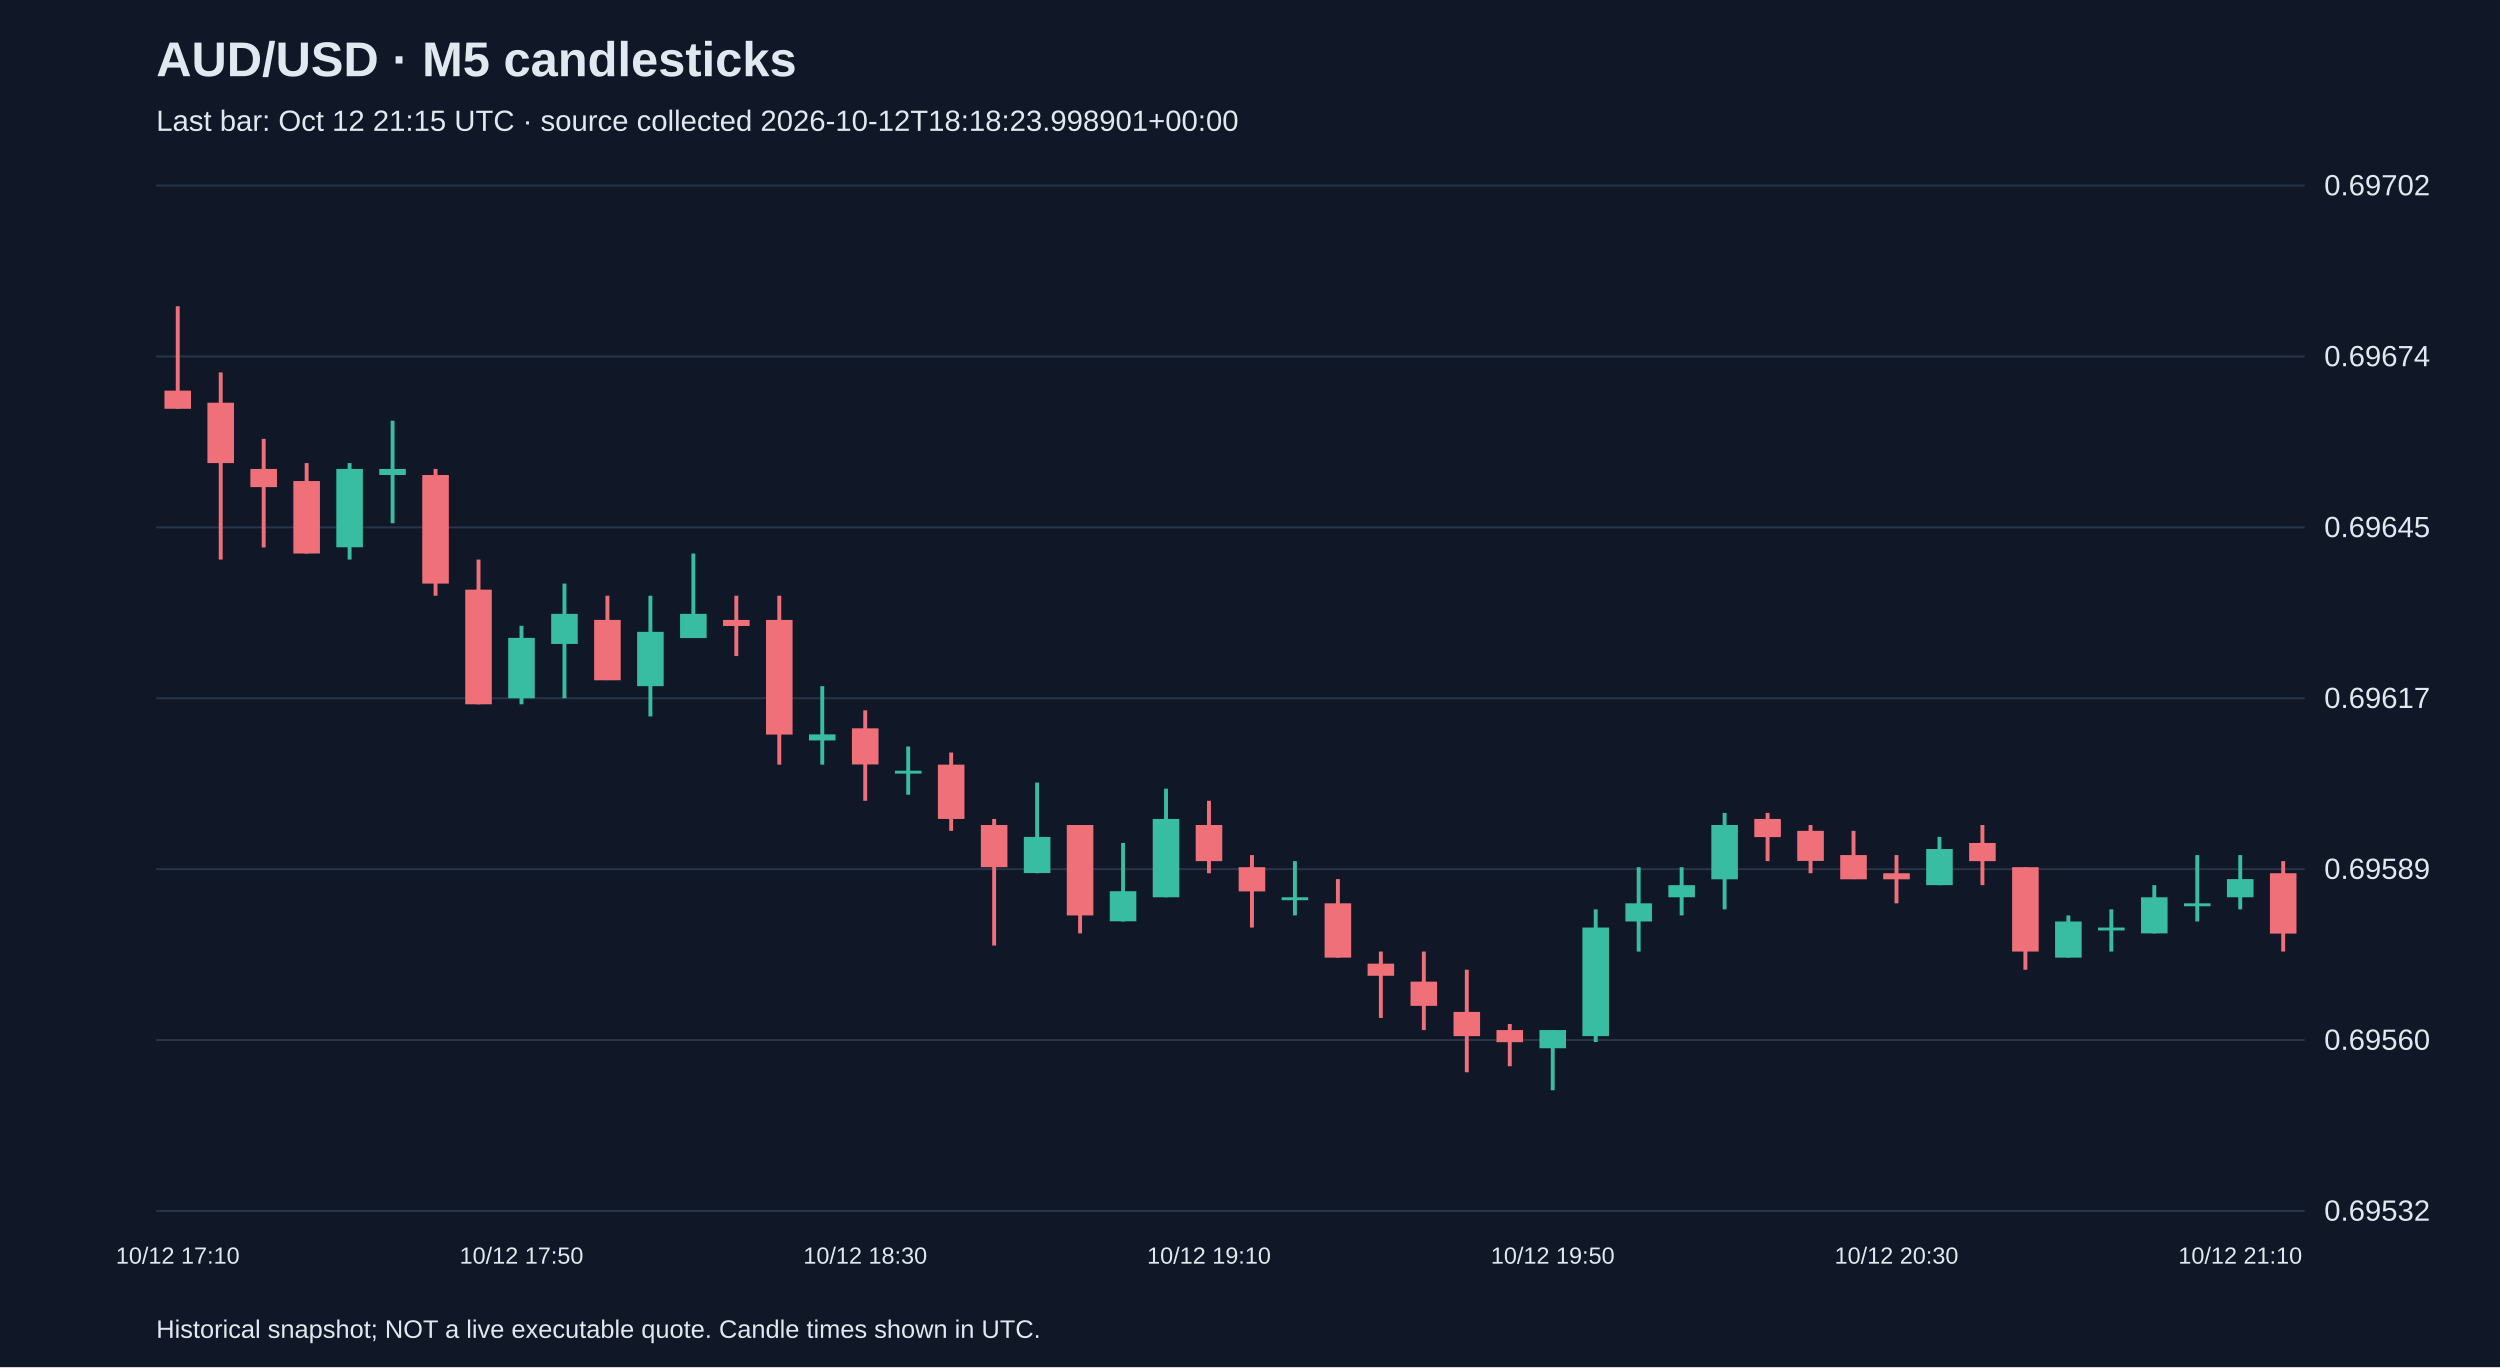
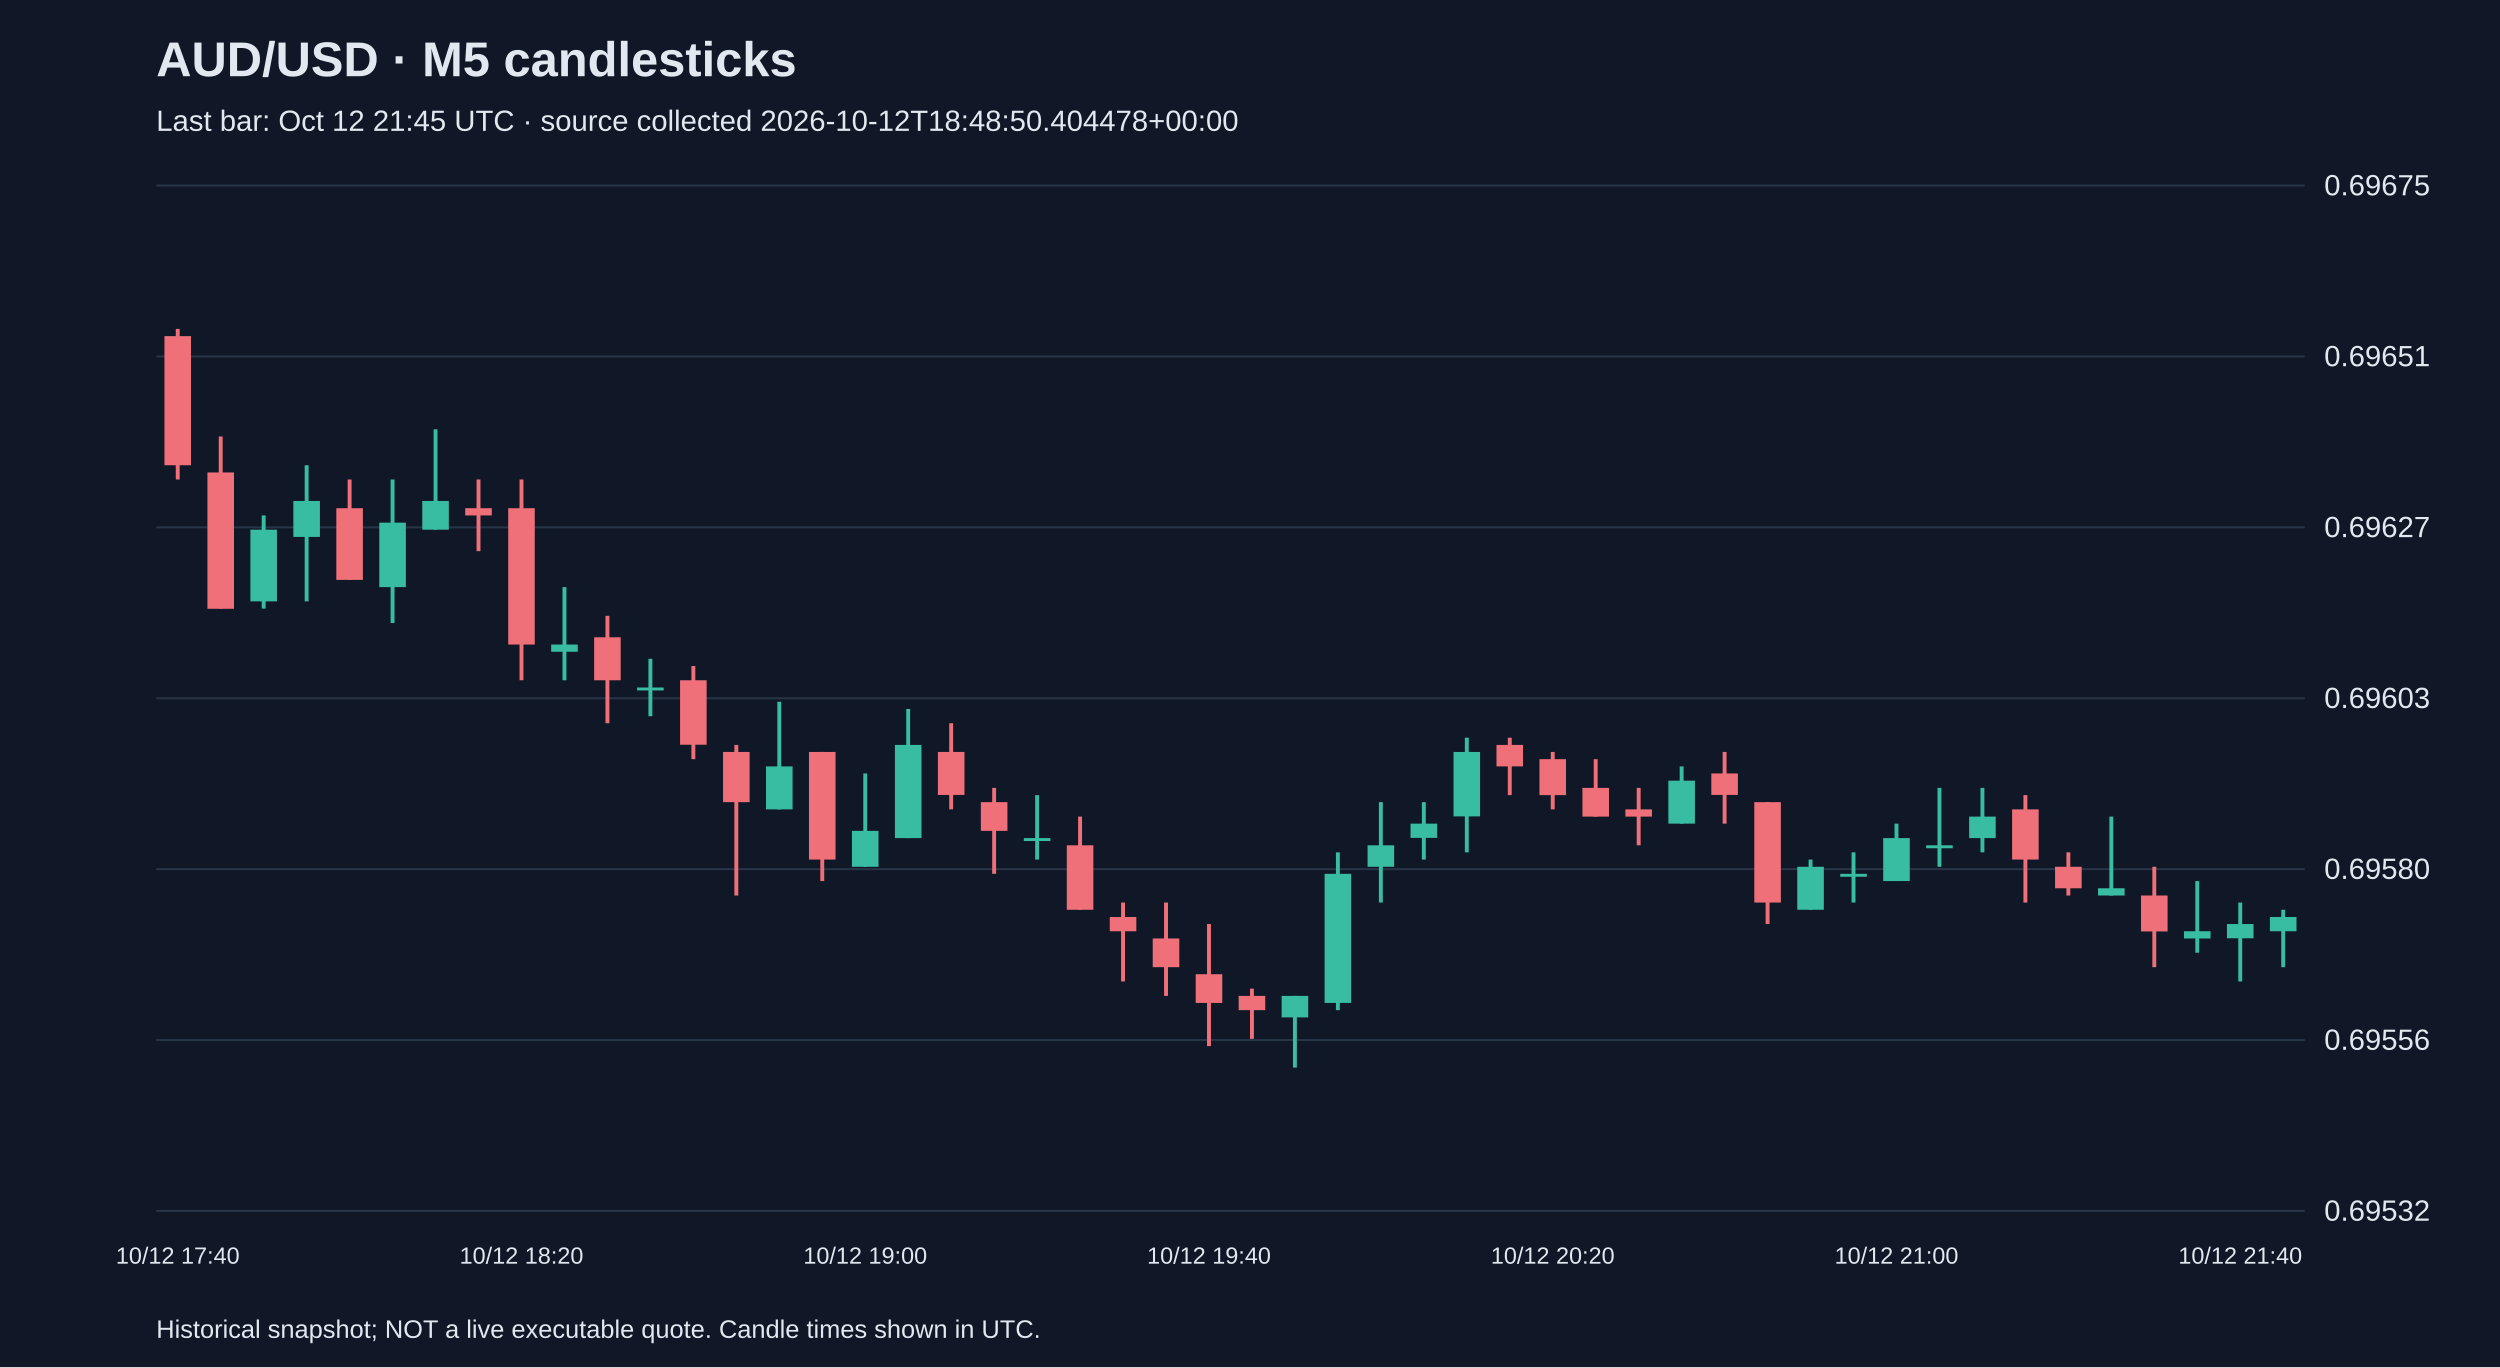
<svg xmlns="http://www.w3.org/2000/svg" viewBox="0 0 1280 700">
  <rect width="100%" height="100%" fill="#101827" />
  <style>text{font-family:Arial,sans-serif;fill:#e2e8f0}</style>
  <text x="80" y="39" font-size="25" font-weight="bold">AUD/USD · M5 candlesticks</text>
-   <text x="80" y="67" font-size="15" fill="#a6b1c5">Last bar: Oct 12 21:15 UTC · source collected 2026-10-12T18:18:23.998901+00:00</text>
+   <text x="80" y="67" font-size="15" fill="#a6b1c5">Last bar: Oct 12 21:45 UTC · source collected 2026-10-12T18:48:50.404478+00:00</text>
  <line x1="80" y1="620.0" x2="1180" y2="620.0" stroke="#283548" />
  <text x="1190" y="625.0" font-size="15">0.69532</text>
  <line x1="80" y1="532.5" x2="1180" y2="532.5" stroke="#283548" />
-   <text x="1190" y="537.5" font-size="15">0.69560</text>
+   <text x="1190" y="537.5" font-size="15">0.69556</text>
  <line x1="80" y1="445.0" x2="1180" y2="445.0" stroke="#283548" />
-   <text x="1190" y="450.0" font-size="15">0.69589</text>
+   <text x="1190" y="450.0" font-size="15">0.69580</text>
  <line x1="80" y1="357.5" x2="1180" y2="357.5" stroke="#283548" />
-   <text x="1190" y="362.5" font-size="15">0.69617</text>
+   <text x="1190" y="362.5" font-size="15">0.69603</text>
  <line x1="80" y1="270.0" x2="1180" y2="270.0" stroke="#283548" />
-   <text x="1190" y="275.0" font-size="15">0.69645</text>
+   <text x="1190" y="275.0" font-size="15">0.69627</text>
  <line x1="80" y1="182.5" x2="1180" y2="182.5" stroke="#283548" />
-   <text x="1190" y="187.5" font-size="15">0.69674</text>
+   <text x="1190" y="187.5" font-size="15">0.69651</text>
  <line x1="80" y1="95.0" x2="1180" y2="95.0" stroke="#283548" />
-   <text x="1190" y="100.0" font-size="15">0.69702</text>
-   <line x1="91.0" y1="156.8" x2="91.0" y2="209.3" stroke="#f07079" stroke-width="2" />
-   <rect x="84.2" y="200.0" width="13.6" height="9.3" fill="#f07079" />
-   <text x="91.0" y="647" text-anchor="middle" font-size="12">10/12 17:10</text>
-   <line x1="113.0" y1="190.7" x2="113.0" y2="286.5" stroke="#f07079" stroke-width="2" />
-   <rect x="106.2" y="206.2" width="13.6" height="30.9" fill="#f07079" />
-   <line x1="135.0" y1="224.7" x2="135.0" y2="280.3" stroke="#f07079" stroke-width="2" />
-   <rect x="128.2" y="240.1" width="13.6" height="9.3" fill="#f07079" />
-   <line x1="157.0" y1="237.1" x2="157.0" y2="283.4" stroke="#f07079" stroke-width="2" />
-   <rect x="150.2" y="246.3" width="13.6" height="37.1" fill="#f07079" />
-   <line x1="179.0" y1="237.1" x2="179.0" y2="286.5" stroke="#38bca2" stroke-width="2" />
-   <rect x="172.2" y="240.1" width="13.6" height="40.1" fill="#38bca2" />
-   <line x1="201.0" y1="215.4" x2="201.0" y2="267.9" stroke="#38bca2" stroke-width="2" />
-   <rect x="194.2" y="240.1" width="13.6" height="3.1" fill="#38bca2" />
-   <line x1="223.0" y1="240.1" x2="223.0" y2="305.0" stroke="#f07079" stroke-width="2" />
-   <rect x="216.2" y="243.2" width="13.6" height="55.6" fill="#f07079" />
-   <line x1="245.0" y1="286.5" x2="245.0" y2="360.6" stroke="#f07079" stroke-width="2" />
-   <rect x="238.2" y="301.9" width="13.6" height="58.7" fill="#f07079" />
-   <line x1="267.0" y1="320.4" x2="267.0" y2="360.6" stroke="#38bca2" stroke-width="2" />
-   <rect x="260.2" y="326.6" width="13.6" height="30.9" fill="#38bca2" />
-   <text x="267.0" y="647" text-anchor="middle" font-size="12">10/12 17:50</text>
-   <line x1="289.0" y1="298.8" x2="289.0" y2="357.5" stroke="#38bca2" stroke-width="2" />
-   <rect x="282.2" y="314.3" width="13.6" height="15.4" fill="#38bca2" />
-   <line x1="311.0" y1="305.0" x2="311.0" y2="348.2" stroke="#f07079" stroke-width="2" />
-   <rect x="304.2" y="317.4" width="13.6" height="30.9" fill="#f07079" />
-   <line x1="333.0" y1="305.0" x2="333.0" y2="366.8" stroke="#38bca2" stroke-width="2" />
-   <rect x="326.2" y="323.5" width="13.6" height="27.8" fill="#38bca2" />
-   <line x1="355.0" y1="283.4" x2="355.0" y2="326.6" stroke="#38bca2" stroke-width="2" />
-   <rect x="348.2" y="314.3" width="13.6" height="12.4" fill="#38bca2" />
-   <line x1="377.0" y1="305.0" x2="377.0" y2="335.9" stroke="#f07079" stroke-width="2" />
-   <rect x="370.2" y="317.4" width="13.6" height="3.1" fill="#f07079" />
-   <line x1="399.0" y1="305.0" x2="399.0" y2="391.5" stroke="#f07079" stroke-width="2" />
-   <rect x="392.2" y="317.4" width="13.6" height="58.7" fill="#f07079" />
-   <line x1="421.0" y1="351.3" x2="421.0" y2="391.5" stroke="#38bca2" stroke-width="2" />
-   <rect x="414.2" y="376.0" width="13.6" height="3.1" fill="#38bca2" />
-   <line x1="443.0" y1="363.7" x2="443.0" y2="410.0" stroke="#f07079" stroke-width="2" />
-   <rect x="436.2" y="372.9" width="13.6" height="18.5" fill="#f07079" />
-   <text x="443.0" y="647" text-anchor="middle" font-size="12">10/12 18:30</text>
-   <line x1="465.0" y1="382.2" x2="465.0" y2="406.9" stroke="#38bca2" stroke-width="2" />
-   <rect x="458.2" y="394.6" width="13.6" height="1.5" fill="#38bca2" />
-   <line x1="487.0" y1="385.3" x2="487.0" y2="425.4" stroke="#f07079" stroke-width="2" />
-   <rect x="480.2" y="391.5" width="13.6" height="27.8" fill="#f07079" />
-   <line x1="509.0" y1="419.3" x2="509.0" y2="484.1" stroke="#f07079" stroke-width="2" />
-   <rect x="502.2" y="422.4" width="13.6" height="21.6" fill="#f07079" />
-   <line x1="531.0" y1="400.7" x2="531.0" y2="447.1" stroke="#38bca2" stroke-width="2" />
-   <rect x="524.2" y="428.5" width="13.6" height="18.5" fill="#38bca2" />
-   <line x1="553.0" y1="422.4" x2="553.0" y2="477.9" stroke="#f07079" stroke-width="2" />
-   <rect x="546.2" y="422.4" width="13.6" height="46.3" fill="#f07079" />
-   <line x1="575.0" y1="431.6" x2="575.0" y2="471.8" stroke="#38bca2" stroke-width="2" />
-   <rect x="568.2" y="456.3" width="13.6" height="15.4" fill="#38bca2" />
-   <line x1="597.0" y1="403.8" x2="597.0" y2="459.4" stroke="#38bca2" stroke-width="2" />
-   <rect x="590.2" y="419.3" width="13.6" height="40.1" fill="#38bca2" />
-   <line x1="619.0" y1="410.0" x2="619.0" y2="447.1" stroke="#f07079" stroke-width="2" />
-   <rect x="612.2" y="422.4" width="13.6" height="18.5" fill="#f07079" />
-   <text x="619.0" y="647" text-anchor="middle" font-size="12">10/12 19:10</text>
-   <line x1="641.0" y1="437.8" x2="641.0" y2="474.9" stroke="#f07079" stroke-width="2" />
-   <rect x="634.2" y="444.0" width="13.6" height="12.4" fill="#f07079" />
-   <line x1="663.0" y1="440.9" x2="663.0" y2="468.7" stroke="#38bca2" stroke-width="2" />
-   <rect x="656.2" y="459.4" width="13.6" height="1.5" fill="#38bca2" />
-   <line x1="685.0" y1="450.1" x2="685.0" y2="490.3" stroke="#f07079" stroke-width="2" />
-   <rect x="678.2" y="462.5" width="13.6" height="27.8" fill="#f07079" />
-   <line x1="707.0" y1="487.2" x2="707.0" y2="521.2" stroke="#f07079" stroke-width="2" />
-   <rect x="700.2" y="493.4" width="13.6" height="6.2" fill="#f07079" />
-   <line x1="729.0" y1="487.2" x2="729.0" y2="527.4" stroke="#f07079" stroke-width="2" />
-   <rect x="722.2" y="502.6" width="13.6" height="12.4" fill="#f07079" />
-   <line x1="751.0" y1="496.5" x2="751.0" y2="549.0" stroke="#f07079" stroke-width="2" />
-   <rect x="744.2" y="518.1" width="13.6" height="12.4" fill="#f07079" />
-   <line x1="773.0" y1="524.3" x2="773.0" y2="545.9" stroke="#f07079" stroke-width="2" />
-   <rect x="766.2" y="527.4" width="13.6" height="6.2" fill="#f07079" />
-   <line x1="795.0" y1="527.4" x2="795.0" y2="558.2" stroke="#38bca2" stroke-width="2" />
-   <rect x="788.2" y="527.4" width="13.6" height="9.3" fill="#38bca2" />
-   <text x="795.0" y="647" text-anchor="middle" font-size="12">10/12 19:50</text>
-   <line x1="817.0" y1="465.6" x2="817.0" y2="533.5" stroke="#38bca2" stroke-width="2" />
-   <rect x="810.2" y="474.9" width="13.6" height="55.6" fill="#38bca2" />
-   <line x1="839.0" y1="444.0" x2="839.0" y2="487.2" stroke="#38bca2" stroke-width="2" />
-   <rect x="832.2" y="462.5" width="13.6" height="9.3" fill="#38bca2" />
-   <line x1="861.0" y1="444.0" x2="861.0" y2="468.7" stroke="#38bca2" stroke-width="2" />
-   <rect x="854.2" y="453.2" width="13.6" height="6.2" fill="#38bca2" />
-   <line x1="883.0" y1="416.2" x2="883.0" y2="465.6" stroke="#38bca2" stroke-width="2" />
-   <rect x="876.2" y="422.4" width="13.6" height="27.8" fill="#38bca2" />
-   <line x1="905.0" y1="416.2" x2="905.0" y2="440.9" stroke="#f07079" stroke-width="2" />
-   <rect x="898.2" y="419.3" width="13.6" height="9.3" fill="#f07079" />
-   <line x1="927.0" y1="422.4" x2="927.0" y2="447.1" stroke="#f07079" stroke-width="2" />
-   <rect x="920.2" y="425.4" width="13.6" height="15.4" fill="#f07079" />
-   <line x1="949.0" y1="425.4" x2="949.0" y2="450.1" stroke="#f07079" stroke-width="2" />
-   <rect x="942.2" y="437.8" width="13.6" height="12.4" fill="#f07079" />
-   <line x1="971.0" y1="437.8" x2="971.0" y2="462.5" stroke="#f07079" stroke-width="2" />
-   <rect x="964.2" y="447.1" width="13.6" height="3.1" fill="#f07079" />
-   <text x="971.0" y="647" text-anchor="middle" font-size="12">10/12 20:30</text>
-   <line x1="993.0" y1="428.5" x2="993.0" y2="453.2" stroke="#38bca2" stroke-width="2" />
-   <rect x="986.2" y="434.7" width="13.6" height="18.5" fill="#38bca2" />
-   <line x1="1015.0" y1="422.4" x2="1015.0" y2="453.2" stroke="#f07079" stroke-width="2" />
-   <rect x="1008.2" y="431.6" width="13.6" height="9.3" fill="#f07079" />
-   <line x1="1037.0" y1="444.0" x2="1037.0" y2="496.5" stroke="#f07079" stroke-width="2" />
-   <rect x="1030.2" y="444.0" width="13.6" height="43.2" fill="#f07079" />
-   <line x1="1059.0" y1="468.7" x2="1059.0" y2="490.3" stroke="#38bca2" stroke-width="2" />
-   <rect x="1052.2" y="471.8" width="13.6" height="18.5" fill="#38bca2" />
-   <line x1="1081.0" y1="465.6" x2="1081.0" y2="487.2" stroke="#38bca2" stroke-width="2" />
-   <rect x="1074.2" y="474.9" width="13.6" height="1.5" fill="#38bca2" />
-   <line x1="1103.0" y1="453.2" x2="1103.0" y2="477.9" stroke="#38bca2" stroke-width="2" />
-   <rect x="1096.2" y="459.4" width="13.6" height="18.5" fill="#38bca2" />
-   <line x1="1125.0" y1="437.8" x2="1125.0" y2="471.8" stroke="#38bca2" stroke-width="2" />
-   <rect x="1118.2" y="462.5" width="13.6" height="1.5" fill="#38bca2" />
-   <line x1="1147.0" y1="437.8" x2="1147.0" y2="465.6" stroke="#38bca2" stroke-width="2" />
-   <rect x="1140.2" y="450.1" width="13.6" height="9.3" fill="#38bca2" />
-   <text x="1147.0" y="647" text-anchor="middle" font-size="12">10/12 21:10</text>
-   <line x1="1169.0" y1="440.9" x2="1169.0" y2="487.2" stroke="#f07079" stroke-width="2" />
-   <rect x="1162.2" y="447.1" width="13.6" height="30.9" fill="#f07079" />
+   <text x="1190" y="100.0" font-size="15">0.69675</text>
+   <line x1="91.0" y1="168.4" x2="91.0" y2="245.5" stroke="#f07079" stroke-width="2" />
+   <rect x="84.2" y="172.1" width="13.6" height="66.1" fill="#f07079" />
+   <text x="91.0" y="647" text-anchor="middle" font-size="12">10/12 17:40</text>
+   <line x1="113.0" y1="223.5" x2="113.0" y2="311.6" stroke="#f07079" stroke-width="2" />
+   <rect x="106.2" y="241.9" width="13.6" height="69.8" fill="#f07079" />
+   <line x1="135.0" y1="263.9" x2="135.0" y2="311.6" stroke="#38bca2" stroke-width="2" />
+   <rect x="128.2" y="271.2" width="13.6" height="36.7" fill="#38bca2" />
+   <line x1="157.0" y1="238.2" x2="157.0" y2="307.9" stroke="#38bca2" stroke-width="2" />
+   <rect x="150.2" y="256.5" width="13.6" height="18.4" fill="#38bca2" />
+   <line x1="179.0" y1="245.5" x2="179.0" y2="296.9" stroke="#f07079" stroke-width="2" />
+   <rect x="172.2" y="260.2" width="13.6" height="36.7" fill="#f07079" />
+   <line x1="201.0" y1="245.5" x2="201.0" y2="319.0" stroke="#38bca2" stroke-width="2" />
+   <rect x="194.2" y="267.6" width="13.6" height="33.0" fill="#38bca2" />
+   <line x1="223.0" y1="219.8" x2="223.0" y2="271.2" stroke="#38bca2" stroke-width="2" />
+   <rect x="216.2" y="256.5" width="13.6" height="14.7" fill="#38bca2" />
+   <line x1="245.0" y1="245.5" x2="245.0" y2="282.2" stroke="#f07079" stroke-width="2" />
+   <rect x="238.2" y="260.2" width="13.6" height="3.7" fill="#f07079" />
+   <line x1="267.0" y1="245.5" x2="267.0" y2="348.3" stroke="#f07079" stroke-width="2" />
+   <rect x="260.2" y="260.2" width="13.6" height="69.8" fill="#f07079" />
+   <text x="267.0" y="647" text-anchor="middle" font-size="12">10/12 18:20</text>
+   <line x1="289.0" y1="300.6" x2="289.0" y2="348.3" stroke="#38bca2" stroke-width="2" />
+   <rect x="282.2" y="330.0" width="13.6" height="3.7" fill="#38bca2" />
+   <line x1="311.0" y1="315.3" x2="311.0" y2="370.3" stroke="#f07079" stroke-width="2" />
+   <rect x="304.2" y="326.3" width="13.6" height="22.0" fill="#f07079" />
+   <line x1="333.0" y1="337.3" x2="333.0" y2="366.7" stroke="#38bca2" stroke-width="2" />
+   <rect x="326.2" y="352.0" width="13.6" height="1.5" fill="#38bca2" />
+   <line x1="355.0" y1="341.0" x2="355.0" y2="388.7" stroke="#f07079" stroke-width="2" />
+   <rect x="348.2" y="348.3" width="13.6" height="33.0" fill="#f07079" />
+   <line x1="377.0" y1="381.4" x2="377.0" y2="458.5" stroke="#f07079" stroke-width="2" />
+   <rect x="370.2" y="385.0" width="13.6" height="25.7" fill="#f07079" />
+   <line x1="399.0" y1="359.3" x2="399.0" y2="414.4" stroke="#38bca2" stroke-width="2" />
+   <rect x="392.2" y="392.4" width="13.6" height="22.0" fill="#38bca2" />
+   <line x1="421.0" y1="385.0" x2="421.0" y2="451.1" stroke="#f07079" stroke-width="2" />
+   <rect x="414.2" y="385.0" width="13.6" height="55.1" fill="#f07079" />
+   <line x1="443.0" y1="396.0" x2="443.0" y2="443.8" stroke="#38bca2" stroke-width="2" />
+   <rect x="436.2" y="425.4" width="13.6" height="18.4" fill="#38bca2" />
+   <text x="443.0" y="647" text-anchor="middle" font-size="12">10/12 19:00</text>
+   <line x1="465.0" y1="363.0" x2="465.0" y2="429.1" stroke="#38bca2" stroke-width="2" />
+   <rect x="458.2" y="381.4" width="13.6" height="47.7" fill="#38bca2" />
+   <line x1="487.0" y1="370.3" x2="487.0" y2="414.4" stroke="#f07079" stroke-width="2" />
+   <rect x="480.2" y="385.0" width="13.6" height="22.0" fill="#f07079" />
+   <line x1="509.0" y1="403.4" x2="509.0" y2="447.4" stroke="#f07079" stroke-width="2" />
+   <rect x="502.2" y="410.7" width="13.6" height="14.7" fill="#f07079" />
+   <line x1="531.0" y1="407.1" x2="531.0" y2="440.1" stroke="#38bca2" stroke-width="2" />
+   <rect x="524.2" y="429.1" width="13.6" height="1.5" fill="#38bca2" />
+   <line x1="553.0" y1="418.1" x2="553.0" y2="465.8" stroke="#f07079" stroke-width="2" />
+   <rect x="546.2" y="432.8" width="13.6" height="33.0" fill="#f07079" />
+   <line x1="575.0" y1="462.1" x2="575.0" y2="502.5" stroke="#f07079" stroke-width="2" />
+   <rect x="568.2" y="469.5" width="13.6" height="7.3" fill="#f07079" />
+   <line x1="597.0" y1="462.1" x2="597.0" y2="509.9" stroke="#f07079" stroke-width="2" />
+   <rect x="590.2" y="480.5" width="13.6" height="14.7" fill="#f07079" />
+   <line x1="619.0" y1="473.1" x2="619.0" y2="535.6" stroke="#f07079" stroke-width="2" />
+   <rect x="612.2" y="498.8" width="13.6" height="14.7" fill="#f07079" />
+   <text x="619.0" y="647" text-anchor="middle" font-size="12">10/12 19:40</text>
+   <line x1="641.0" y1="506.2" x2="641.0" y2="531.9" stroke="#f07079" stroke-width="2" />
+   <rect x="634.2" y="509.9" width="13.6" height="7.3" fill="#f07079" />
+   <line x1="663.0" y1="509.9" x2="663.0" y2="546.6" stroke="#38bca2" stroke-width="2" />
+   <rect x="656.2" y="509.9" width="13.6" height="11.0" fill="#38bca2" />
+   <line x1="685.0" y1="436.4" x2="685.0" y2="517.2" stroke="#38bca2" stroke-width="2" />
+   <rect x="678.2" y="447.4" width="13.6" height="66.1" fill="#38bca2" />
+   <line x1="707.0" y1="410.7" x2="707.0" y2="462.1" stroke="#38bca2" stroke-width="2" />
+   <rect x="700.2" y="432.8" width="13.6" height="11.0" fill="#38bca2" />
+   <line x1="729.0" y1="410.7" x2="729.0" y2="440.1" stroke="#38bca2" stroke-width="2" />
+   <rect x="722.2" y="421.7" width="13.6" height="7.3" fill="#38bca2" />
+   <line x1="751.0" y1="377.7" x2="751.0" y2="436.4" stroke="#38bca2" stroke-width="2" />
+   <rect x="744.2" y="385.0" width="13.6" height="33.0" fill="#38bca2" />
+   <line x1="773.0" y1="377.7" x2="773.0" y2="407.1" stroke="#f07079" stroke-width="2" />
+   <rect x="766.2" y="381.4" width="13.6" height="11.0" fill="#f07079" />
+   <line x1="795.0" y1="385.0" x2="795.0" y2="414.4" stroke="#f07079" stroke-width="2" />
+   <rect x="788.2" y="388.7" width="13.6" height="18.4" fill="#f07079" />
+   <text x="795.0" y="647" text-anchor="middle" font-size="12">10/12 20:20</text>
+   <line x1="817.0" y1="388.7" x2="817.0" y2="418.1" stroke="#f07079" stroke-width="2" />
+   <rect x="810.2" y="403.4" width="13.6" height="14.7" fill="#f07079" />
+   <line x1="839.0" y1="403.4" x2="839.0" y2="432.8" stroke="#f07079" stroke-width="2" />
+   <rect x="832.2" y="414.4" width="13.6" height="3.7" fill="#f07079" />
+   <line x1="861.0" y1="392.4" x2="861.0" y2="421.7" stroke="#38bca2" stroke-width="2" />
+   <rect x="854.2" y="399.7" width="13.6" height="22.0" fill="#38bca2" />
+   <line x1="883.0" y1="385.0" x2="883.0" y2="421.7" stroke="#f07079" stroke-width="2" />
+   <rect x="876.2" y="396.0" width="13.6" height="11.0" fill="#f07079" />
+   <line x1="905.0" y1="410.7" x2="905.0" y2="473.1" stroke="#f07079" stroke-width="2" />
+   <rect x="898.2" y="410.7" width="13.6" height="51.4" fill="#f07079" />
+   <line x1="927.0" y1="440.1" x2="927.0" y2="465.8" stroke="#38bca2" stroke-width="2" />
+   <rect x="920.2" y="443.8" width="13.6" height="22.0" fill="#38bca2" />
+   <line x1="949.0" y1="436.4" x2="949.0" y2="462.1" stroke="#38bca2" stroke-width="2" />
+   <rect x="942.2" y="447.4" width="13.6" height="1.5" fill="#38bca2" />
+   <line x1="971.0" y1="421.7" x2="971.0" y2="451.1" stroke="#38bca2" stroke-width="2" />
+   <rect x="964.2" y="429.1" width="13.6" height="22.0" fill="#38bca2" />
+   <text x="971.0" y="647" text-anchor="middle" font-size="12">10/12 21:00</text>
+   <line x1="993.0" y1="403.4" x2="993.0" y2="443.8" stroke="#38bca2" stroke-width="2" />
+   <rect x="986.2" y="432.8" width="13.6" height="1.5" fill="#38bca2" />
+   <line x1="1015.0" y1="403.4" x2="1015.0" y2="436.4" stroke="#38bca2" stroke-width="2" />
+   <rect x="1008.2" y="418.1" width="13.6" height="11.0" fill="#38bca2" />
+   <line x1="1037.0" y1="407.1" x2="1037.0" y2="462.1" stroke="#f07079" stroke-width="2" />
+   <rect x="1030.2" y="414.4" width="13.6" height="25.7" fill="#f07079" />
+   <line x1="1059.0" y1="436.4" x2="1059.0" y2="458.5" stroke="#f07079" stroke-width="2" />
+   <rect x="1052.2" y="443.8" width="13.6" height="11.0" fill="#f07079" />
+   <line x1="1081.0" y1="418.1" x2="1081.0" y2="458.5" stroke="#38bca2" stroke-width="2" />
+   <rect x="1074.2" y="454.8" width="13.6" height="3.7" fill="#38bca2" />
+   <line x1="1103.0" y1="443.8" x2="1103.0" y2="495.2" stroke="#f07079" stroke-width="2" />
+   <rect x="1096.2" y="458.5" width="13.6" height="18.4" fill="#f07079" />
+   <line x1="1125.0" y1="451.1" x2="1125.0" y2="487.8" stroke="#38bca2" stroke-width="2" />
+   <rect x="1118.2" y="476.8" width="13.6" height="3.7" fill="#38bca2" />
+   <line x1="1147.0" y1="462.1" x2="1147.0" y2="502.5" stroke="#38bca2" stroke-width="2" />
+   <rect x="1140.2" y="473.1" width="13.6" height="7.3" fill="#38bca2" />
+   <text x="1147.0" y="647" text-anchor="middle" font-size="12">10/12 21:40</text>
+   <line x1="1169.0" y1="465.8" x2="1169.0" y2="495.2" stroke="#38bca2" stroke-width="2" />
+   <rect x="1162.2" y="469.5" width="13.6" height="7.3" fill="#38bca2" />
  <text x="80" y="685" font-size="13">Historical snapshot; NOT a live executable quote. Candle times shown in UTC.</text>
</svg>
